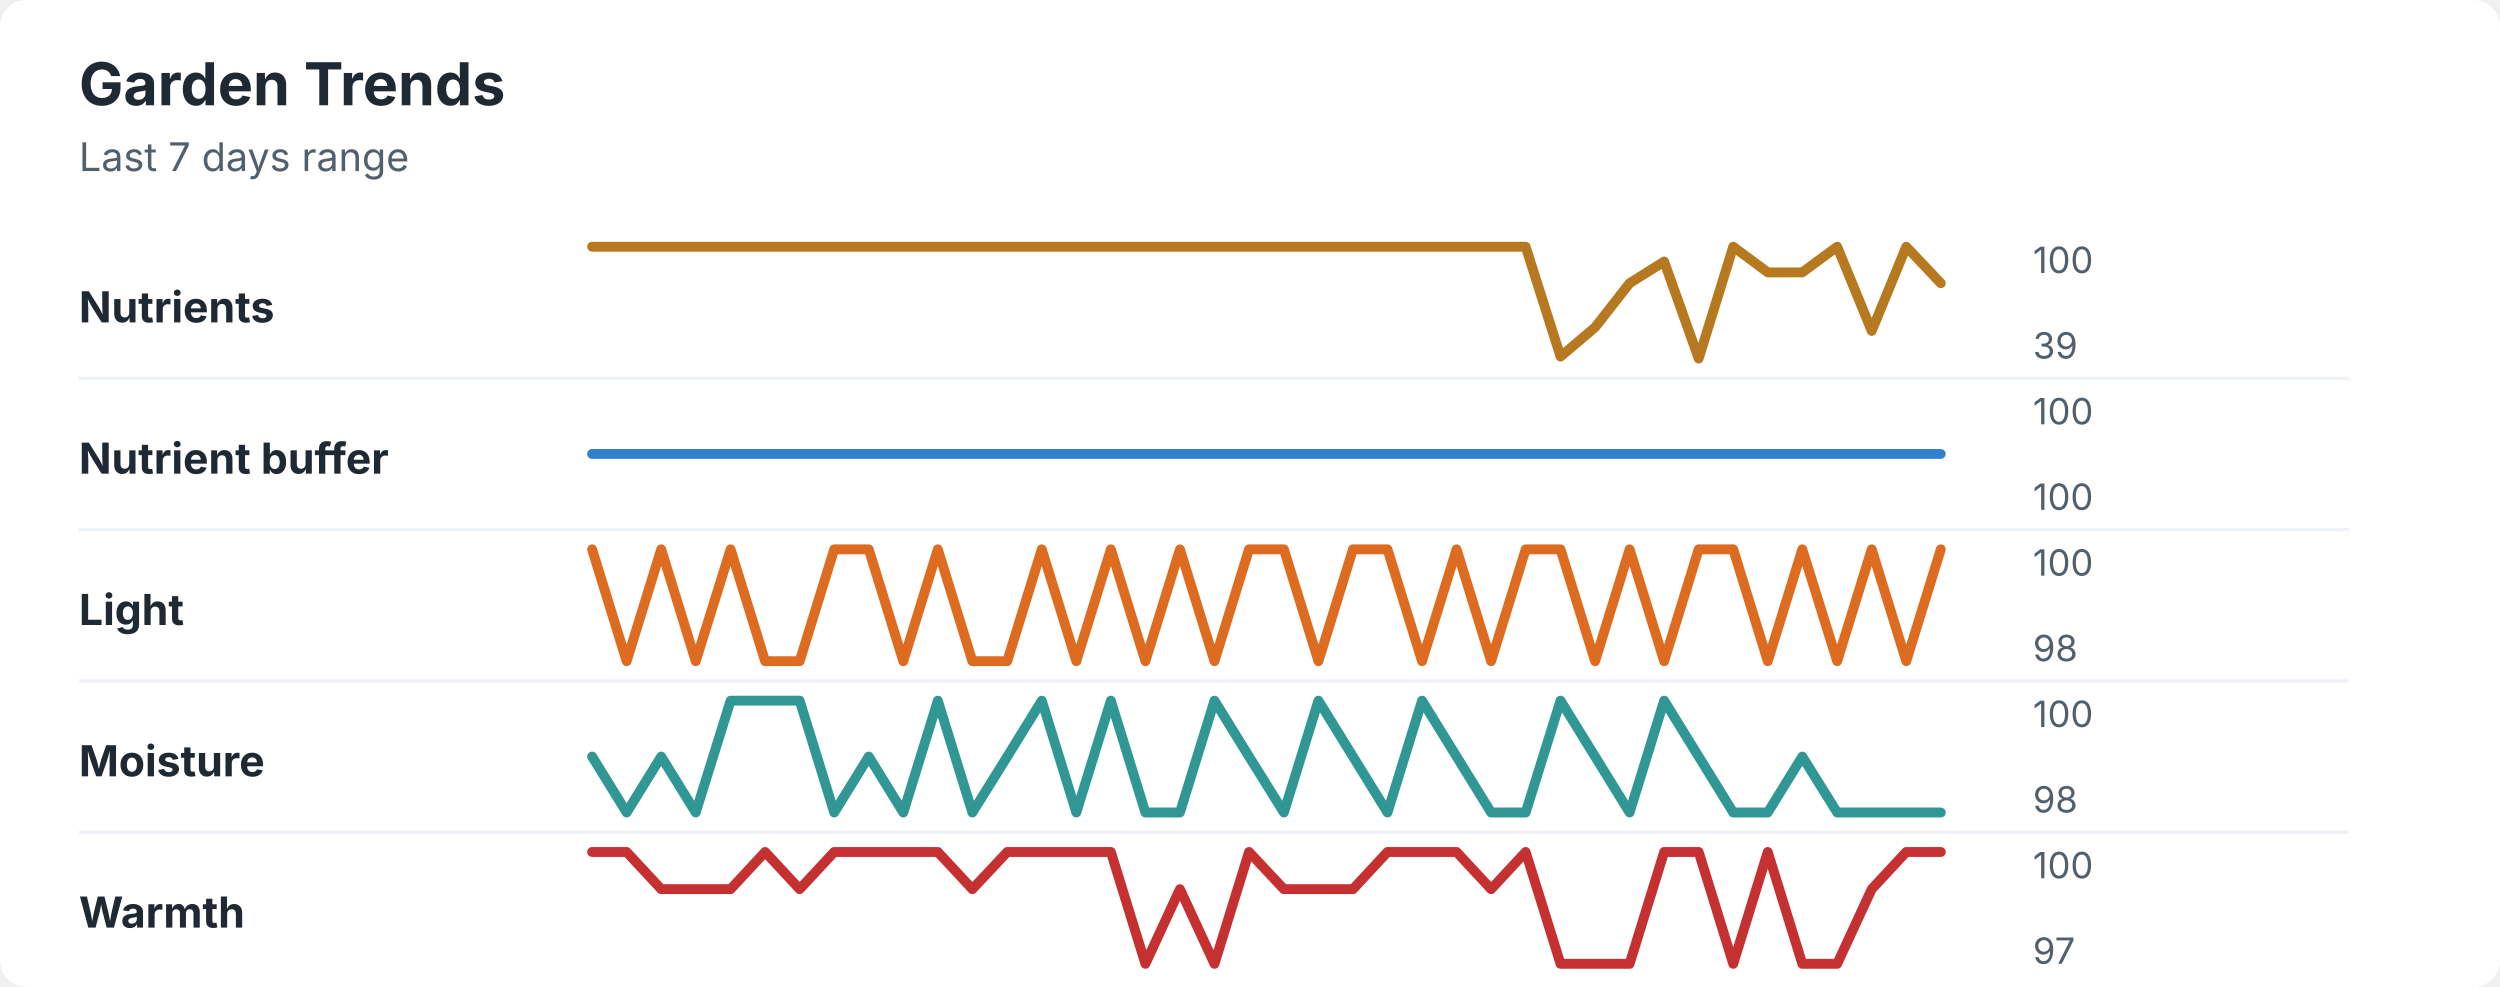
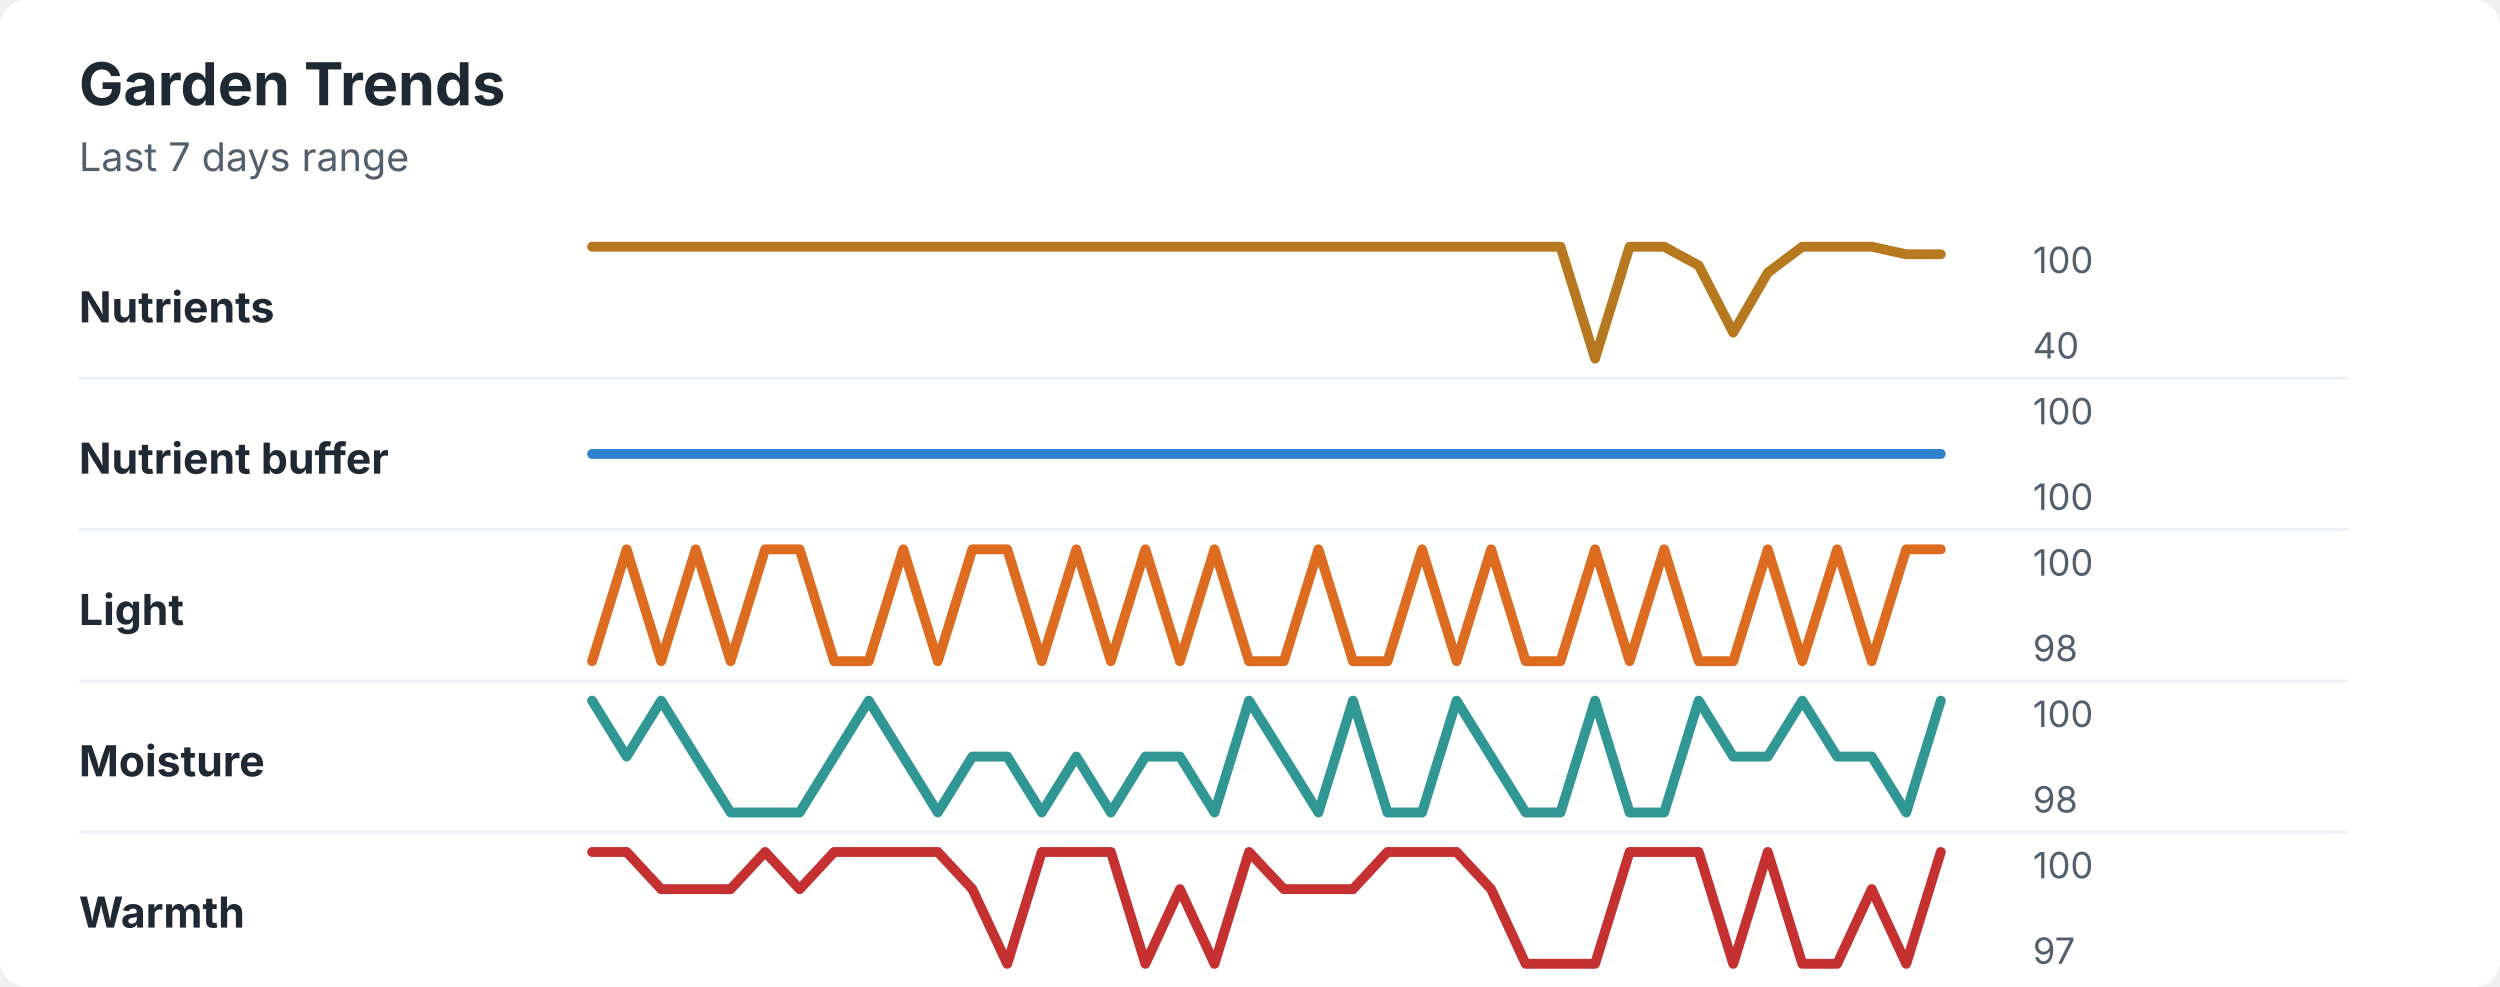
<svg xmlns="http://www.w3.org/2000/svg" width="760" height="300" viewBox="0 0 760 300" role="img" aria-labelledby="title desc">
  <rect width="760" height="300" rx="8" fill="#ffffff" />
  <style>
    text { font-family: -apple-system, BlinkMacSystemFont, "Segoe UI", sans-serif; }
    .title { font-size: 18px; font-weight: 700; fill: #1f2933; }
    .subtitle { font-size: 12px; fill: #52606d; }
    .label { font-size: 13px; font-weight: 650; fill: #1f2933; }
    .axis-value { font-size: 11px; fill: #52606d; }
    .separator { stroke: #eef2f7; stroke-width: 1; }
  </style>
  <text x="24" y="32" class="title">Garden Trends</text>
  <text x="24" y="52" class="subtitle">Last 7 days range</text>
  <text x="24" y="98" class="label">Nutrients</text>
-   <polyline points="180.0,75.0 190.5,75.0 201.0,75.0 211.5,75.0 222.1,75.0 232.6,75.0 243.1,75.0 253.6,75.0 264.1,75.0 274.6,75.0 285.1,75.0 295.6,75.0 306.2,75.0 316.7,75.0 327.2,75.0 337.7,75.0 348.2,75.0 358.7,75.0 369.2,75.0 379.7,75.0 390.3,75.0 400.8,75.0 411.3,75.0 421.8,75.0 432.3,75.0 442.8,75.0 453.3,75.0 463.8,75.0 474.4,108.4 484.9,99.5 495.4,86.1 505.9,79.5 516.4,109.0 526.9,75.0 537.4,82.8 547.9,82.8 558.5,75.0 569.0,100.6 579.5,75.0 590.0,86.1 " fill="none" stroke="#b7791f" stroke-width="3" stroke-linecap="round" stroke-linejoin="round" />
+   <polyline points="180.0,75.0 190.5,75.0 201.0,75.0 211.5,75.0 222.1,75.0 232.6,75.0 243.1,75.0 253.6,75.0 264.1,75.0 274.6,75.0 285.1,75.0 295.6,75.0 306.2,75.0 316.7,75.0 327.2,75.0 337.7,75.0 348.2,75.0 358.7,75.0 369.2,75.0 379.7,75.0 390.3,75.0 400.8,75.0 411.3,75.0 421.8,75.0 432.3,75.0 442.8,75.0 453.3,75.0 463.8,75.0 474.4,75.0 484.9,109.0 495.4,75.0 505.9,75.0 516.4,80.7 526.9,101.1 537.4,82.9 547.9,75.0 558.5,75.0 569.0,75.0 579.5,77.3 590.0,77.3 " fill="none" stroke="#b7791f" stroke-width="3" stroke-linecap="round" stroke-linejoin="round" />
  <text x="618" y="83" class="axis-value">100</text>
-   <text x="618" y="109" class="axis-value">39</text>
+   <text x="618" y="109" class="axis-value">40</text>
  <line x1="24" y1="115.0" x2="714" y2="115.0" class="separator" />
  <text x="24" y="144" class="label">Nutrient buffer</text>
  <polyline points="180.0,138.0 190.5,138.0 201.0,138.0 211.5,138.0 222.1,138.0 232.6,138.0 243.1,138.0 253.6,138.0 264.1,138.0 274.6,138.0 285.1,138.0 295.6,138.0 306.2,138.0 316.7,138.0 327.2,138.0 337.7,138.0 348.2,138.0 358.7,138.0 369.2,138.0 379.7,138.0 390.3,138.0 400.8,138.0 411.3,138.0 421.8,138.0 432.3,138.0 442.8,138.0 453.3,138.0 463.8,138.0 474.4,138.0 484.9,138.0 495.4,138.0 505.9,138.0 516.4,138.0 526.9,138.0 537.4,138.0 547.9,138.0 558.5,138.0 569.0,138.0 579.5,138.0 590.0,138.0 " fill="none" stroke="#3182ce" stroke-width="3" stroke-linecap="round" stroke-linejoin="round" />
  <text x="618" y="129" class="axis-value">100</text>
  <text x="618" y="155" class="axis-value">100</text>
  <line x1="24" y1="161.0" x2="714" y2="161.0" class="separator" />
  <text x="24" y="190" class="label">Light</text>
-   <polyline points="180.0,167.0 190.5,201.0 201.0,167.0 211.5,201.0 222.1,167.0 232.6,201.0 243.1,201.0 253.6,167.0 264.1,167.0 274.6,201.0 285.1,167.0 295.6,201.0 306.2,201.0 316.7,167.0 327.2,201.0 337.7,167.0 348.2,201.0 358.7,167.0 369.2,201.0 379.7,167.0 390.3,167.0 400.8,201.0 411.3,167.0 421.8,167.0 432.3,201.0 442.8,167.0 453.3,201.0 463.8,167.0 474.4,167.0 484.9,201.0 495.4,167.0 505.9,201.0 516.4,167.0 526.9,167.0 537.4,201.0 547.9,167.0 558.5,201.0 569.0,167.0 579.5,201.0 590.0,167.0 " fill="none" stroke="#dd6b20" stroke-width="3" stroke-linecap="round" stroke-linejoin="round" />
+   <polyline points="180.0,201.0 190.5,167.0 201.0,201.0 211.5,167.0 222.1,201.0 232.6,167.0 243.1,167.0 253.6,201.0 264.1,201.0 274.6,167.0 285.1,201.0 295.6,167.0 306.2,167.0 316.7,201.0 327.2,167.0 337.7,201.0 348.2,167.0 358.7,201.0 369.2,167.0 379.7,201.0 390.3,201.0 400.8,167.0 411.3,201.0 421.8,201.0 432.3,167.0 442.8,201.0 453.3,167.0 463.8,201.0 474.4,201.0 484.9,167.0 495.4,201.0 505.9,167.0 516.4,201.0 526.9,201.0 537.4,167.0 547.9,201.0 558.5,167.0 569.0,201.0 579.5,167.0 590.0,167.0 " fill="none" stroke="#dd6b20" stroke-width="3" stroke-linecap="round" stroke-linejoin="round" />
  <text x="618" y="175" class="axis-value">100</text>
  <text x="618" y="201" class="axis-value">98</text>
  <line x1="24" y1="207.0" x2="714" y2="207.0" class="separator" />
  <text x="24" y="236" class="label">Moisture</text>
-   <polyline points="180.0,230.0 190.5,247.0 201.0,230.0 211.5,247.0 222.1,213.0 232.6,213.0 243.1,213.0 253.6,247.0 264.1,230.0 274.6,247.0 285.1,213.0 295.6,247.0 306.2,230.0 316.7,213.0 327.2,247.0 337.7,213.0 348.2,247.0 358.7,247.0 369.2,213.0 379.7,230.0 390.3,247.0 400.8,213.0 411.3,230.0 421.8,247.0 432.3,213.0 442.8,230.0 453.3,247.0 463.8,247.0 474.4,213.0 484.9,230.0 495.4,247.0 505.9,213.0 516.4,230.0 526.9,247.0 537.4,247.0 547.9,230.0 558.5,247.0 569.0,247.0 579.5,247.0 590.0,247.0 " fill="none" stroke="#319795" stroke-width="3" stroke-linecap="round" stroke-linejoin="round" />
+   <polyline points="180.0,213.0 190.5,230.0 201.0,213.0 211.5,230.0 222.1,247.0 232.6,247.0 243.1,247.0 253.6,230.0 264.1,213.0 274.6,230.0 285.1,247.0 295.6,230.0 306.2,230.0 316.7,247.0 327.2,230.0 337.7,247.0 348.2,230.0 358.7,230.0 369.2,247.0 379.7,213.0 390.3,230.0 400.8,247.0 411.3,213.0 421.8,247.0 432.3,247.0 442.8,213.0 453.3,230.0 463.8,247.0 474.4,247.0 484.9,213.0 495.4,247.0 505.9,247.0 516.4,213.0 526.9,230.0 537.4,230.0 547.9,213.0 558.5,230.0 569.0,230.0 579.5,247.0 590.0,213.0 " fill="none" stroke="#319795" stroke-width="3" stroke-linecap="round" stroke-linejoin="round" />
  <text x="618" y="221" class="axis-value">100</text>
  <text x="618" y="247" class="axis-value">98</text>
  <line x1="24" y1="253.0" x2="714" y2="253.0" class="separator" />
  <text x="24" y="282" class="label">Warmth</text>
-   <polyline points="180.0,259.0 190.5,259.0 201.0,270.3 211.5,270.3 222.1,270.3 232.6,259.0 243.1,270.3 253.6,259.0 264.1,259.0 274.6,259.0 285.1,259.0 295.6,270.3 306.2,259.0 316.7,259.0 327.2,259.0 337.7,259.0 348.2,293.0 358.7,270.3 369.2,293.0 379.7,259.0 390.3,270.3 400.8,270.3 411.3,270.3 421.8,259.0 432.3,259.0 442.8,259.0 453.3,270.3 463.8,259.0 474.4,293.0 484.9,293.0 495.4,293.0 505.9,259.0 516.4,259.0 526.9,293.0 537.4,259.0 547.9,293.0 558.5,293.0 569.0,270.3 579.5,259.0 590.0,259.0 " fill="none" stroke="#c53030" stroke-width="3" stroke-linecap="round" stroke-linejoin="round" />
+   <polyline points="180.0,259.0 190.5,259.0 201.0,270.3 211.5,270.3 222.1,270.3 232.6,259.0 243.1,270.3 253.6,259.0 264.1,259.0 274.6,259.0 285.1,259.0 295.6,270.3 306.2,293.0 316.7,259.0 327.2,259.0 337.7,259.0 348.2,293.0 358.7,270.3 369.2,293.0 379.7,259.0 390.3,270.3 400.8,270.3 411.3,270.3 421.8,259.0 432.3,259.0 442.8,259.0 453.3,270.3 463.8,293.0 474.4,293.0 484.9,293.0 495.4,259.0 505.9,259.0 516.4,259.0 526.9,293.0 537.4,259.0 547.9,293.0 558.5,293.0 569.0,270.3 579.5,293.0 590.0,259.0 " fill="none" stroke="#c53030" stroke-width="3" stroke-linecap="round" stroke-linejoin="round" />
  <text x="618" y="267" class="axis-value">100</text>
  <text x="618" y="293" class="axis-value">97</text>
</svg>
